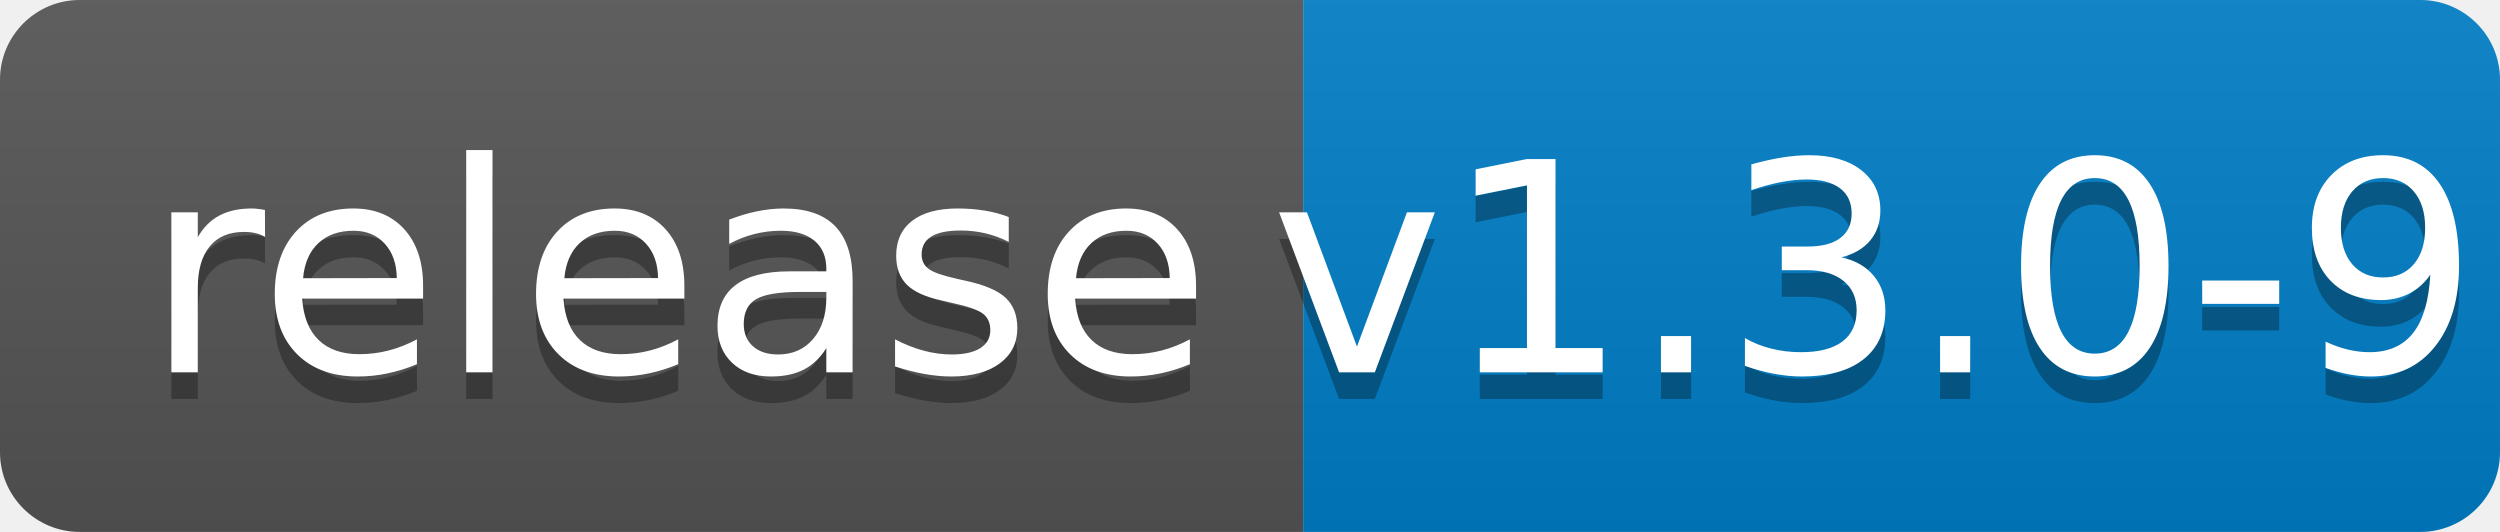
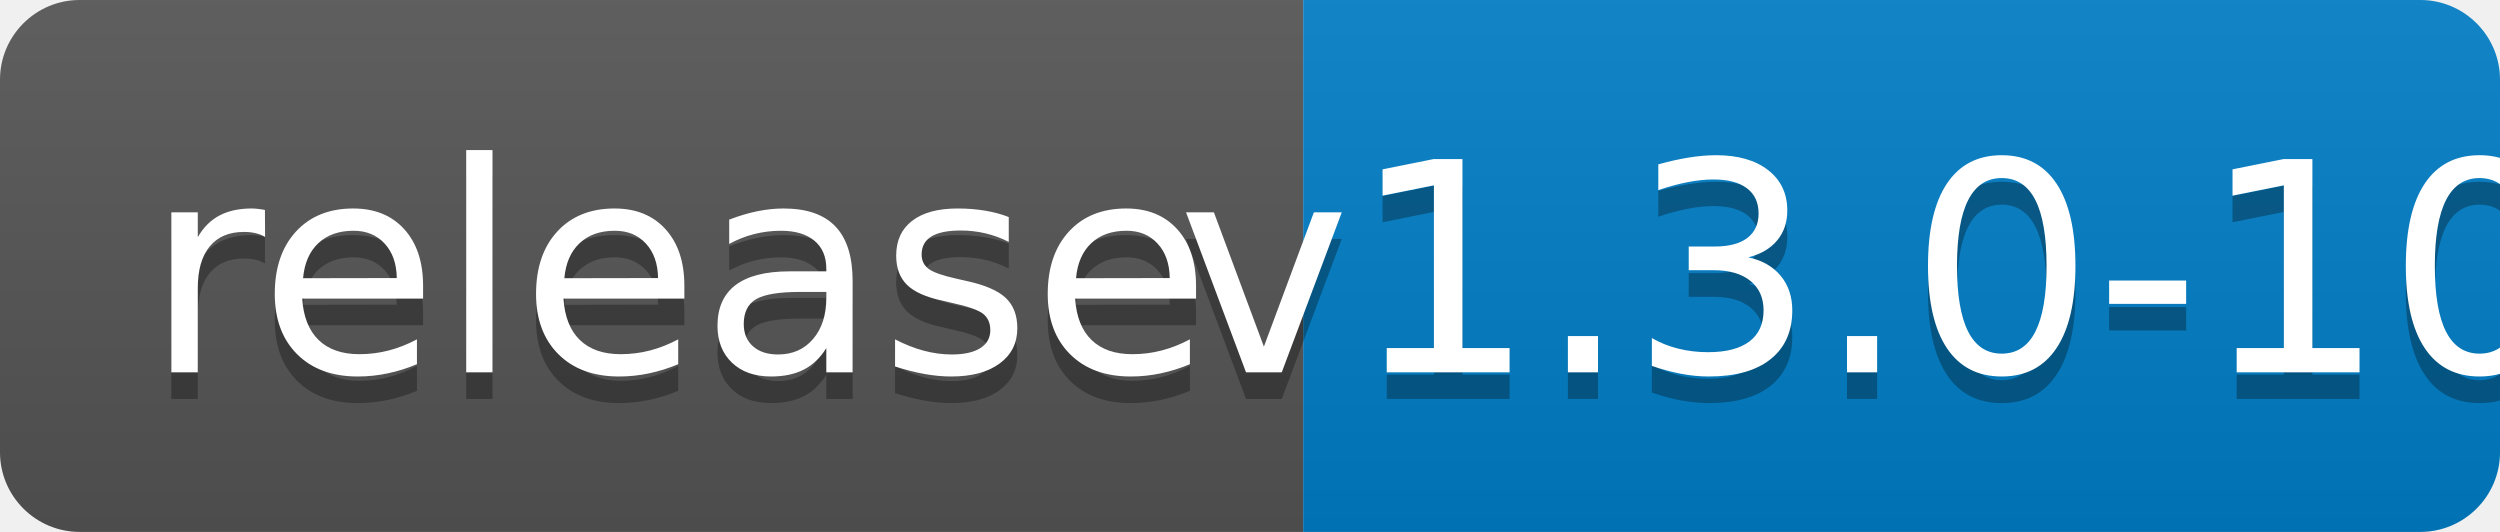
<svg xmlns="http://www.w3.org/2000/svg" width="94" height="20">
  <linearGradient id="b" x2="0" y2="100%">
    <stop offset="0" stop-color="#bbb" stop-opacity=".1" />
    <stop offset="1" stop-opacity=".1" />
  </linearGradient>
  <clipPath id="a">
    <rect width="94" height="20" rx="3" fill="#fff" />
  </clipPath>
  <g clip-path="url(#a)">
    <path fill="#555" d="M0 0h49v20H0z" />
    <path fill="#007ec6" d="M49 0h45v20H49z" />
    <path fill="url(#b)" d="M0 0h94v20H0z" />
  </g>
  <g fill="#fff" text-anchor="middle" font-family="DejaVu Sans,Verdana,Geneva,sans-serif" font-size="110">
    <text x="255" y="150" fill="#010101" fill-opacity=".3" transform="scale(.1)" textLength="390">release</text>
    <text x="255" y="140" transform="scale(.1)" textLength="390">release</text>
-     <text x="705" y="150" fill="#010101" fill-opacity=".3" transform="scale(.1)" textLength="350">v1.3.0-9</text>
-     <text x="705" y="140" transform="scale(.1)" textLength="350">v1.3.0-9</text>
+     <text x="705" y="150" fill="#010101" fill-opacity=".3" transform="scale(.1)" textLength="350">v1.3.0-10</text>
+     <text x="705" y="140" transform="scale(.1)" textLength="350">v1.3.0-10</text>
  </g>
</svg>
